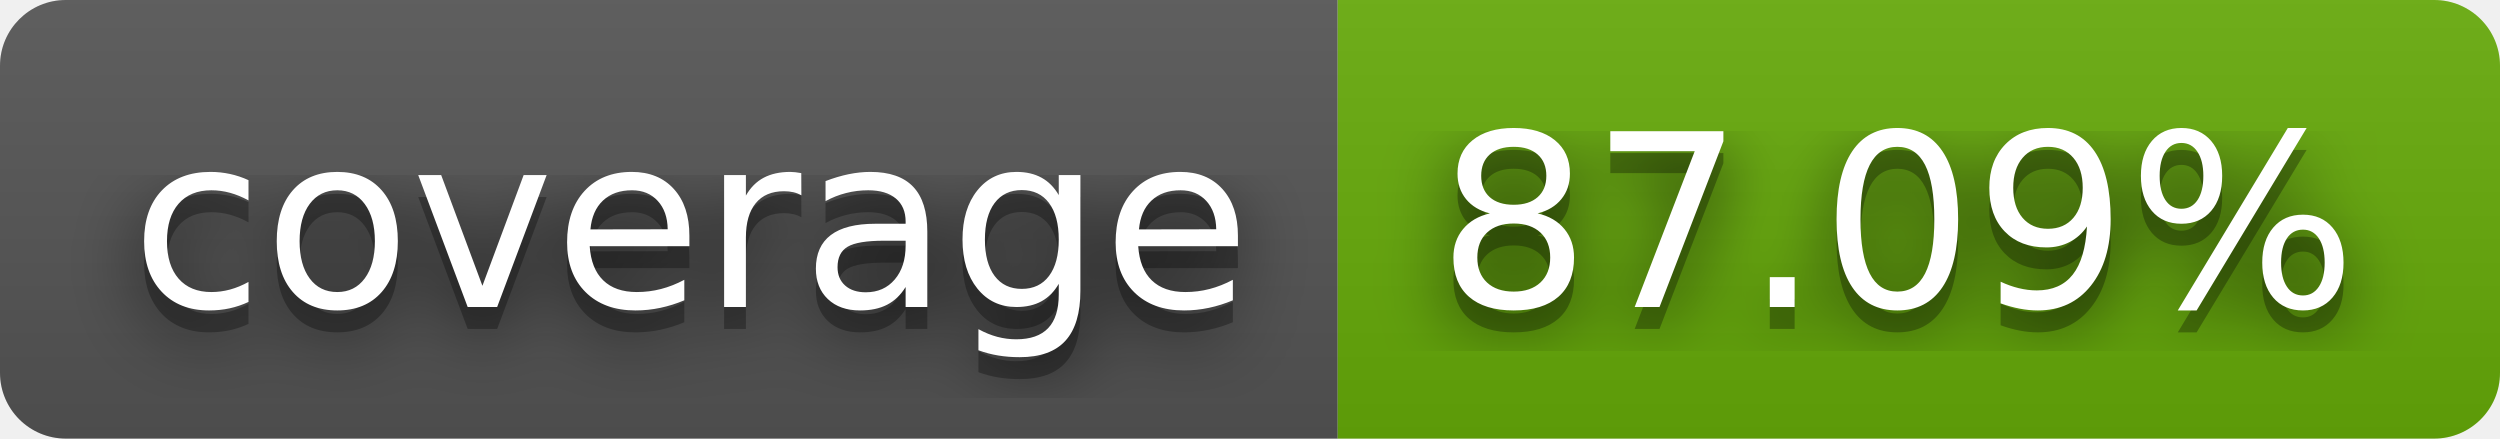
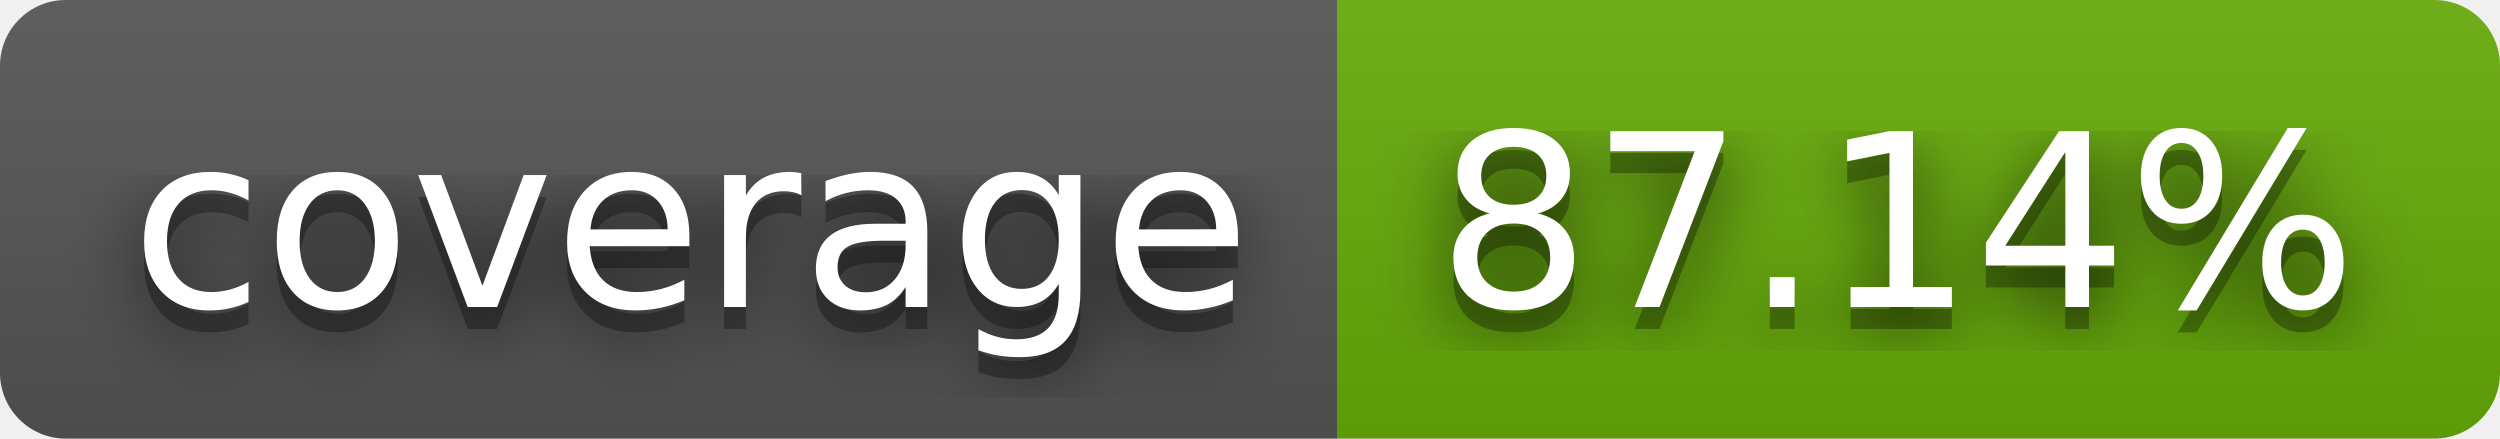
- <svg xmlns="http://www.w3.org/2000/svg" width="114" height="20" role="img" aria-label="coverage: 87.09%">
+ <svg xmlns="http://www.w3.org/2000/svg" width="114" height="20" role="img" aria-label="coverage: 87.14%">
  <filter id="blur">
    <feGaussianBlur stdDeviation="16" />
  </filter>
  <linearGradient id="s" x2="0" y2="100%">
    <stop offset="0" stop-color="#bbb" stop-opacity=".1" />
    <stop offset="1" stop-opacity=".1" />
  </linearGradient>
  <clipPath id="r">
    <rect width="114" height="20" rx="3" />
  </clipPath>
  <g clip-path="url(#r)">
    <rect width="61" height="20" fill="#555" />
    <rect x="61" width="53" height="20" fill="#67ac09" />
    <rect width="114" height="20" fill="url(#s)" />
  </g>
  <g fill="#fff" text-anchor="middle" font-family="Verdana,Geneva,DejaVu Sans,sans-serif" text-rendering="geometricPrecision" font-size="110">
    <g transform="scale(.1)">
      <g aria-hidden="true" fill="#010101">
        <text x="315" y="150" fill-opacity=".8" filter="url(#blur)" textLength="510">coverage</text>
        <text x="315" y="150" fill-opacity=".3" textLength="510">coverage</text>
      </g>
      <text x="315" y="140" textLength="510">coverage</text>
    </g>
    <g transform="scale(.1)">
      <g aria-hidden="true" fill="#010101">
-         <text x="865" y="150" fill-opacity=".8" filter="url(#blur)" textLength="430">87.09%</text>
-         <text x="865" y="150" fill-opacity=".3" textLength="430">87.09%</text>
+         <text x="865" y="150" fill-opacity=".8" filter="url(#blur)" textLength="430">87.14%</text>
+         <text x="865" y="150" fill-opacity=".3" textLength="430">87.14%</text>
      </g>
-       <text x="865" y="140" textLength="430">87.09%</text>
+       <text x="865" y="140" textLength="430">87.14%</text>
    </g>
  </g>
</svg>
